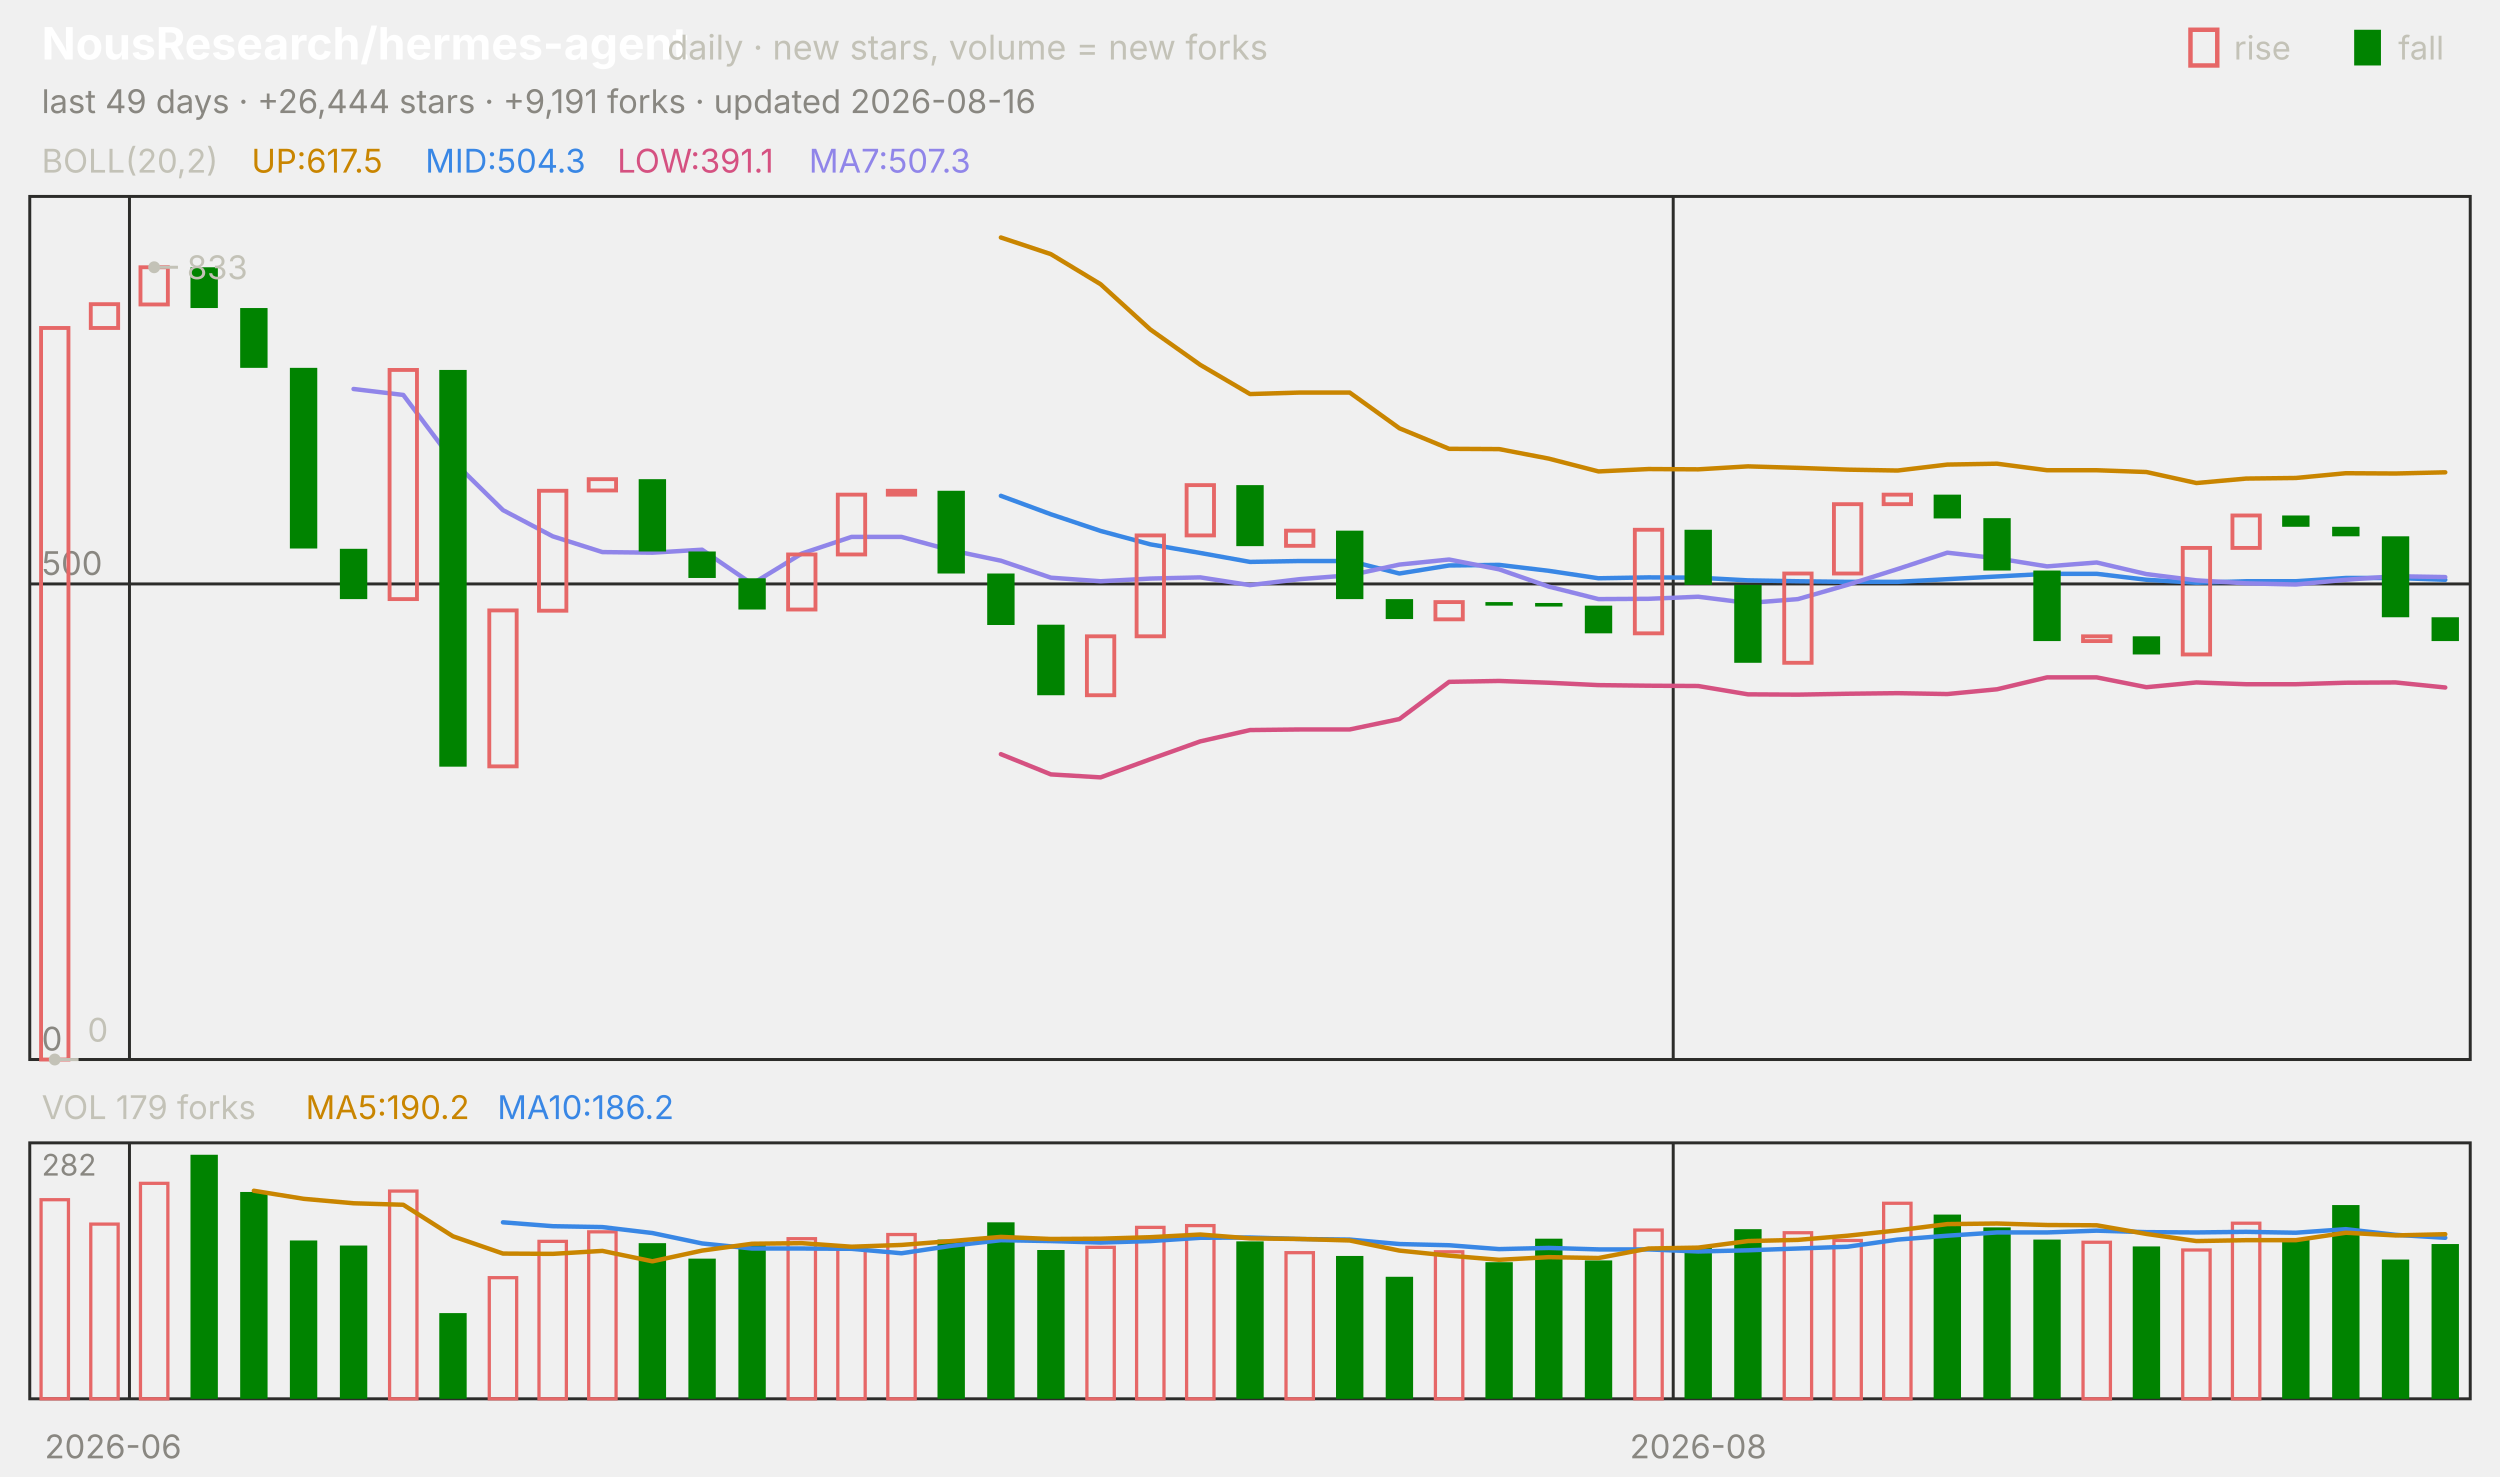
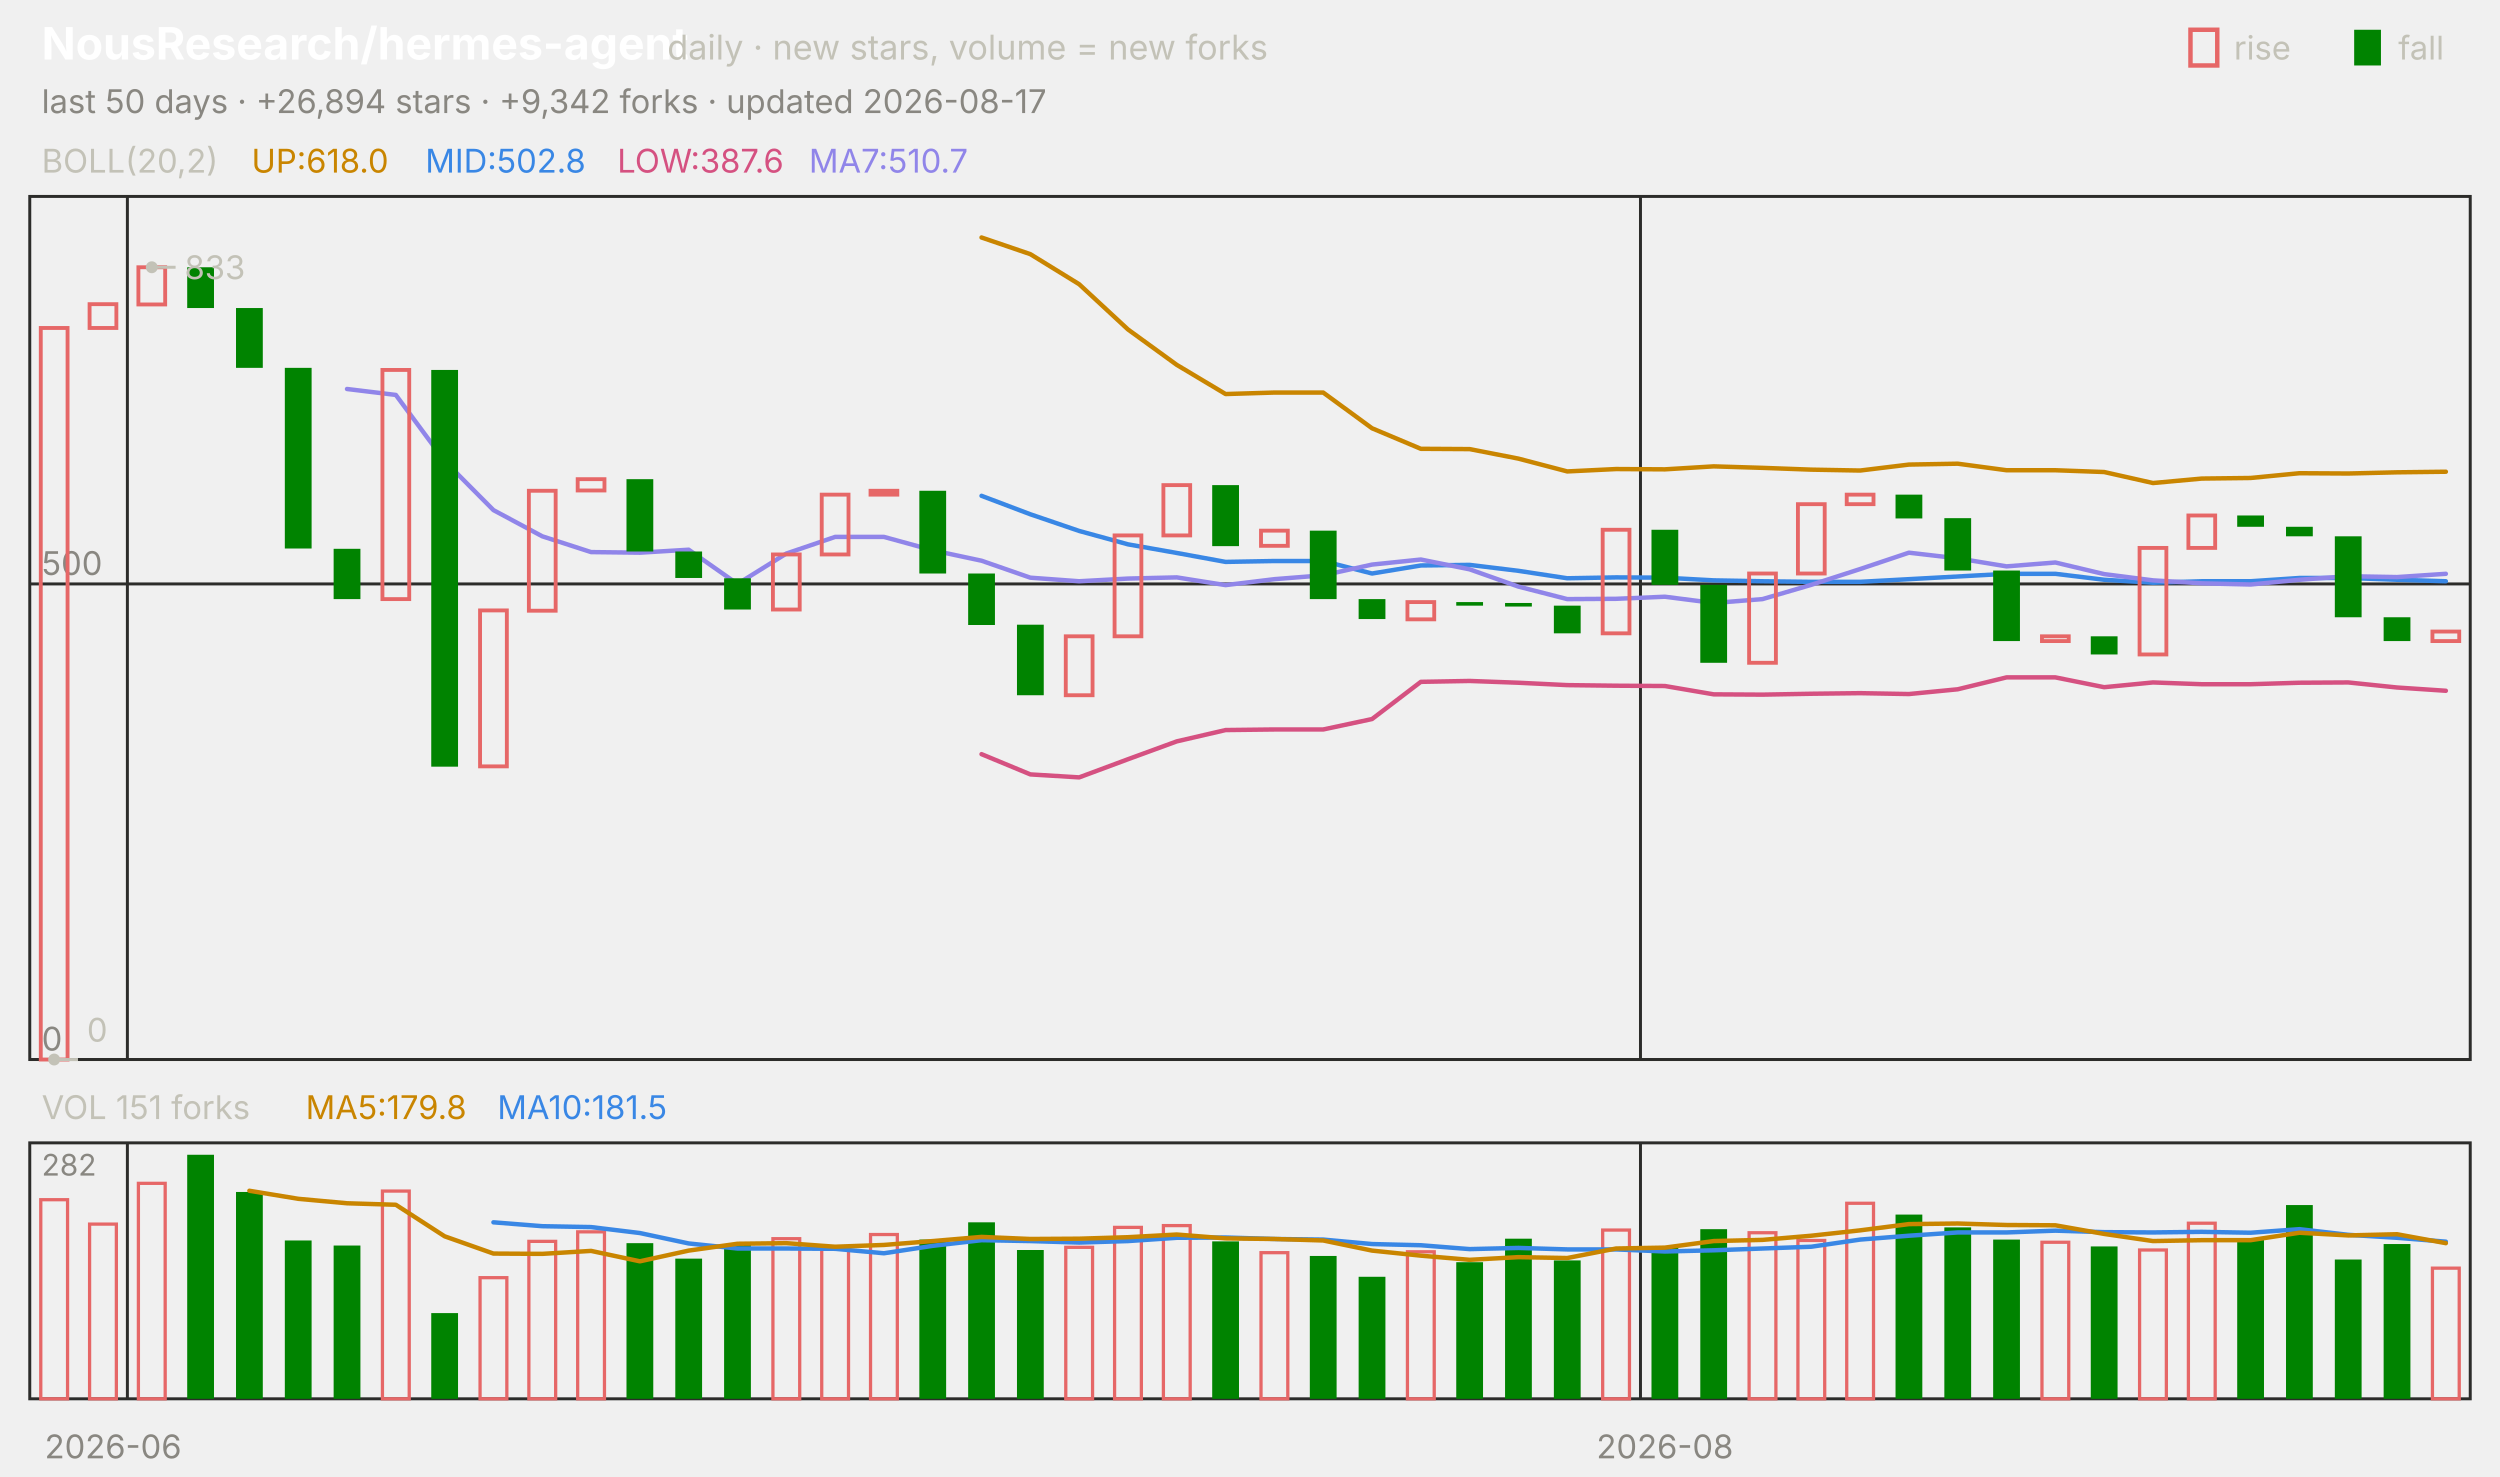
<svg xmlns="http://www.w3.org/2000/svg" viewBox="0 0 840 496" width="840" height="496" font-family="-apple-system,'Segoe UI',system-ui,sans-serif" role="img" aria-label="NousResearch/hermes-agent candlestick chart">
  <text x="14.0" y="20.0" font-size="15" fill="#ffffff" font-weight="650">NousResearch/hermes-agent</text>
  <text x="224.2" y="20.0" font-size="11.5" fill="#c3c2b7">daily · new stars, volume = new forks</text>
  <text x="805.8" y="20.0" font-size="11.0" fill="#c3c2b7">fall</text>
  <rect x="791" y="10" width="9" height="12" fill="#008300" />
  <text x="750.6" y="20.0" font-size="11.0" fill="#c3c2b7">rise</text>
  <rect x="736" y="10" width="9" height="12" fill="none" stroke="#e66767" stroke-width="1.5" />
-   <text x="14.0" y="38.0" font-size="11.0" fill="#898781">last 49 days · +26,444 stars · +9,191 forks · updated 2026-08-16</text>
+   <text x="14.0" y="38.0" font-size="11.0" fill="#898781">last 50 days · +26,894 stars · +9,342 forks · updated 2026-08-17</text>
  <rect x="10" y="66" width="820" height="290" fill="none" stroke="#2c2c2a" />
  <rect x="10" y="384" width="820" height="86" fill="none" stroke="#2c2c2a" />
  <text x="38.0" y="490.0" font-size="11.0" fill="#898781" text-anchor="middle">2026-06</text>
-   <line x1="43.5" y1="66.0" x2="43.5" y2="356.0" stroke="#2c2c2a" stroke-width="1.0" />
-   <line x1="43.5" y1="384.0" x2="43.5" y2="470.0" stroke="#2c2c2a" stroke-width="1.0" />
-   <line x1="562.2" y1="66.0" x2="562.2" y2="356.0" stroke="#2c2c2a" stroke-width="1.0" />
-   <line x1="562.2" y1="384.0" x2="562.2" y2="470.0" stroke="#2c2c2a" stroke-width="1.0" />
-   <text x="570.6" y="490.0" font-size="11.0" fill="#898781" text-anchor="middle">2026-08</text>
+   <line x1="42.8" y1="66.0" x2="42.8" y2="356.0" stroke="#2c2c2a" stroke-width="1.0" />
+   <line x1="42.8" y1="384.0" x2="42.8" y2="470.0" stroke="#2c2c2a" stroke-width="1.0" />
+   <line x1="551.2" y1="66.0" x2="551.2" y2="356.0" stroke="#2c2c2a" stroke-width="1.0" />
+   <line x1="551.2" y1="384.0" x2="551.2" y2="470.0" stroke="#2c2c2a" stroke-width="1.0" />
+   <text x="559.4" y="490.0" font-size="11.0" fill="#898781" text-anchor="middle">2026-08</text>
  <text x="14.0" y="58.0" font-size="11.0" fill="#c3c2b7">BOLL(20,2)</text>
-   <text x="84.5" y="58.0" font-size="11.0" fill="#c98500">UP:617.5</text>
-   <text x="142.9" y="58.0" font-size="11.0" fill="#3987e5">MID:504.3</text>
-   <text x="207.4" y="58.0" font-size="11.0" fill="#d55181">LOW:391.1</text>
-   <text x="271.8" y="58.0" font-size="11.0" fill="#9085e9">MA7:507.3</text>
+   <text x="84.5" y="58.0" font-size="11.0" fill="#c98500">UP:618.0</text>
+   <text x="142.9" y="58.0" font-size="11.0" fill="#3987e5">MID:502.8</text>
+   <text x="207.4" y="58.0" font-size="11.0" fill="#d55181">LOW:387.6</text>
+   <text x="271.8" y="58.0" font-size="11.0" fill="#9085e9">MA7:510.7</text>
  <line x1="10.0" y1="356.0" x2="830.0" y2="356.0" stroke="#2c2c2a" stroke-width="1.0" />
  <text x="14.0" y="353.0" font-size="11.0" fill="#898781">0</text>
  <line x1="10.0" y1="196.2" x2="830.0" y2="196.2" stroke="#2c2c2a" stroke-width="1.0" />
  <text x="14.0" y="193.2" font-size="11.0" fill="#898781">500</text>
-   <polyline points="336.3,79.8 353.1,85.4 369.8,95.5 386.5,110.7 403.3,122.6 420.0,132.4 436.7,131.9 453.5,131.9 470.2,143.9 486.9,150.8 503.7,150.9 520.4,154.1 537.1,158.4 553.9,157.6 570.6,157.7 587.3,156.7 604.1,157.2 620.8,157.8 637.6,158.1 654.3,156.1 671.0,155.8 687.8,158.0 704.5,158.0 721.2,158.6 738.0,162.3 754.7,160.8 771.4,160.6 788.2,159.0 804.9,159.1 821.6,158.7" fill="none" stroke="#c98500" stroke-width="1.5" stroke-linejoin="round" stroke-linecap="round" />
-   <polyline points="336.3,166.6 353.1,172.8 369.8,178.4 386.5,182.9 403.3,185.8 420.0,188.8 436.7,188.5 453.5,188.5 470.2,192.7 486.9,190.0 503.7,189.8 520.4,191.8 537.1,194.3 553.9,194.0 570.6,194.1 587.3,195.0 604.1,195.3 620.8,195.5 637.6,195.5 654.3,194.6 671.0,193.7 687.8,192.8 704.5,192.8 721.2,194.8 738.0,195.8 754.7,195.3 771.4,195.3 788.2,194.2 804.9,194.2 821.6,194.8" fill="none" stroke="#3987e5" stroke-width="1.5" stroke-linejoin="round" stroke-linecap="round" />
-   <polyline points="336.3,253.4 353.1,260.2 369.8,261.2 386.5,255.1 403.3,249.1 420.0,245.3 436.7,245.1 453.5,245.1 470.2,241.6 486.9,229.1 503.7,228.8 520.4,229.4 537.1,230.2 553.9,230.4 570.6,230.5 587.3,233.3 604.1,233.4 620.8,233.1 637.6,232.9 654.3,233.2 671.0,231.6 687.8,227.6 704.5,227.6 721.2,230.9 738.0,229.3 754.7,229.9 771.4,229.9 788.2,229.4 804.9,229.3 821.6,231.0" fill="none" stroke="#d55181" stroke-width="1.5" stroke-linejoin="round" stroke-linecap="round" />
-   <polyline points="118.8,130.7 135.5,132.7 152.2,154.9 169.0,171.4 185.7,180.2 202.4,185.5 219.2,185.7 235.9,184.7 252.7,196.2 269.4,186.0 286.1,180.4 302.9,180.4 319.6,184.9 336.3,188.4 353.1,194.1 369.8,195.3 386.5,194.4 403.3,194.0 420.0,196.6 436.7,194.6 453.5,193.3 470.2,189.7 486.9,188.0 503.7,191.3 520.4,197.1 537.1,201.3 553.9,201.2 570.6,200.5 587.3,202.6 604.1,201.3 620.8,196.5 637.6,191.2 654.3,185.7 671.0,187.6 687.8,190.3 704.5,189.0 721.2,192.9 738.0,195.0 754.7,196.0 771.4,196.4 788.2,194.8 804.9,193.6 821.6,193.9" fill="none" stroke="#9085e9" stroke-width="1.5" stroke-linejoin="round" stroke-linecap="round" />
-   <rect x="13.8" y="110.2" width="9.2" height="245.8" fill="none" stroke="#e66767" stroke-width="1.3" />
-   <rect x="30.5" y="102.2" width="9.2" height="8.0" fill="none" stroke="#e66767" stroke-width="1.3" />
-   <rect x="47.2" y="89.8" width="9.2" height="12.5" fill="none" stroke="#e66767" stroke-width="1.3" />
-   <rect x="64.0" y="89.8" width="9.2" height="13.7" fill="#008300" />
-   <rect x="80.7" y="103.5" width="9.2" height="20.1" fill="#008300" />
-   <rect x="97.4" y="123.6" width="9.2" height="60.7" fill="#008300" />
-   <rect x="114.2" y="184.4" width="9.2" height="16.9" fill="#008300" />
-   <rect x="130.9" y="124.3" width="9.2" height="77.0" fill="none" stroke="#e66767" stroke-width="1.3" />
-   <rect x="147.6" y="124.3" width="9.2" height="133.3" fill="#008300" />
-   <rect x="164.4" y="205.1" width="9.2" height="52.4" fill="none" stroke="#e66767" stroke-width="1.3" />
-   <rect x="181.1" y="164.9" width="9.2" height="40.3" fill="none" stroke="#e66767" stroke-width="1.3" />
-   <rect x="197.8" y="161.0" width="9.2" height="3.8" fill="none" stroke="#e66767" stroke-width="1.3" />
-   <rect x="214.6" y="161.0" width="9.2" height="24.3" fill="#008300" />
-   <rect x="231.3" y="185.3" width="9.2" height="8.9" fill="#008300" />
-   <rect x="248.1" y="194.3" width="9.2" height="10.5" fill="#008300" />
-   <rect x="264.8" y="186.3" width="9.2" height="18.5" fill="none" stroke="#e66767" stroke-width="1.3" />
-   <rect x="281.5" y="166.2" width="9.2" height="20.1" fill="none" stroke="#e66767" stroke-width="1.3" />
-   <rect x="298.3" y="164.9" width="9.2" height="1.3" fill="none" stroke="#e66767" stroke-width="1.3" />
-   <rect x="315.0" y="164.9" width="9.2" height="27.8" fill="#008300" />
-   <rect x="331.7" y="192.7" width="9.2" height="17.3" fill="#008300" />
-   <rect x="348.5" y="209.9" width="9.2" height="23.7" fill="#008300" />
-   <rect x="365.2" y="213.8" width="9.2" height="19.8" fill="none" stroke="#e66767" stroke-width="1.3" />
-   <rect x="381.9" y="179.9" width="9.2" height="33.9" fill="none" stroke="#e66767" stroke-width="1.3" />
-   <rect x="398.7" y="163.0" width="9.2" height="16.9" fill="none" stroke="#e66767" stroke-width="1.3" />
-   <rect x="415.4" y="163.0" width="9.2" height="20.5" fill="#008300" />
-   <rect x="432.1" y="178.3" width="9.2" height="5.1" fill="none" stroke="#e66767" stroke-width="1.3" />
-   <rect x="448.9" y="178.3" width="9.2" height="23.0" fill="#008300" />
-   <rect x="465.6" y="201.3" width="9.2" height="6.7" fill="#008300" />
-   <rect x="482.3" y="202.3" width="9.2" height="5.8" fill="none" stroke="#e66767" stroke-width="1.3" />
-   <rect x="499.1" y="202.3" width="9.2" height="1.2" fill="#008300" />
-   <rect x="515.8" y="202.6" width="9.2" height="1.2" fill="#008300" />
-   <rect x="532.5" y="203.5" width="9.2" height="9.3" fill="#008300" />
-   <rect x="549.3" y="178.0" width="9.2" height="34.8" fill="none" stroke="#e66767" stroke-width="1.3" />
-   <rect x="566.0" y="178.0" width="9.2" height="18.5" fill="#008300" />
-   <rect x="582.7" y="196.5" width="9.2" height="26.2" fill="#008300" />
-   <rect x="599.5" y="192.7" width="9.2" height="30.0" fill="none" stroke="#e66767" stroke-width="1.3" />
-   <rect x="616.2" y="169.4" width="9.2" height="23.3" fill="none" stroke="#e66767" stroke-width="1.3" />
-   <rect x="632.9" y="166.2" width="9.2" height="3.2" fill="none" stroke="#e66767" stroke-width="1.3" />
-   <rect x="649.7" y="166.2" width="9.2" height="8.0" fill="#008300" />
-   <rect x="666.4" y="174.1" width="9.2" height="17.6" fill="#008300" />
-   <rect x="683.2" y="191.7" width="9.2" height="23.7" fill="#008300" />
-   <rect x="699.9" y="213.8" width="9.2" height="1.6" fill="none" stroke="#e66767" stroke-width="1.3" />
-   <rect x="716.6" y="213.8" width="9.2" height="6.1" fill="#008300" />
-   <rect x="733.4" y="184.1" width="9.2" height="35.8" fill="none" stroke="#e66767" stroke-width="1.3" />
-   <rect x="750.1" y="173.2" width="9.2" height="10.9" fill="none" stroke="#e66767" stroke-width="1.3" />
-   <rect x="766.8" y="173.2" width="9.2" height="3.8" fill="#008300" />
-   <rect x="783.6" y="177.0" width="9.2" height="3.2" fill="#008300" />
-   <rect x="800.3" y="180.2" width="9.2" height="27.2" fill="#008300" />
-   <rect x="817.0" y="207.4" width="9.2" height="8.0" fill="#008300" />
-   <circle cx="51.8" cy="89.8" r="2" fill="#c3c2b7" />
-   <line x1="51.8" y1="89.8" x2="59.8" y2="89.8" stroke="#c3c2b7" stroke-width="1.0" />
-   <text x="62.8" y="93.8" font-size="11.0" fill="#c3c2b7">833</text>
-   <circle cx="18.4" cy="356.0" r="2" fill="#c3c2b7" />
-   <line x1="18.4" y1="356.0" x2="26.4" y2="356.0" stroke="#c3c2b7" stroke-width="1.0" />
-   <text x="29.4" y="350.0" font-size="11.0" fill="#c3c2b7">0</text>
-   <text x="14.0" y="376.0" font-size="11.0" fill="#c3c2b7">VOL 179 forks</text>
-   <text x="102.7" y="376.0" font-size="11.0" fill="#c98500">MA5:190.2</text>
-   <text x="167.1" y="376.0" font-size="11.0" fill="#3987e5">MA10:186.2</text>
+   <polyline points="329.8,79.8 346.2,85.4 362.6,95.5 379.0,110.7 395.4,122.6 411.8,132.4 428.2,131.9 444.6,131.9 461.0,143.9 477.4,150.8 493.8,150.9 510.2,154.1 526.6,158.4 543.0,157.6 559.4,157.7 575.8,156.7 592.2,157.2 608.6,157.8 625.0,158.1 641.4,156.1 657.8,155.8 674.2,158.0 690.6,158.0 707.0,158.6 723.4,162.3 739.8,160.8 756.2,160.6 772.6,159.0 789.0,159.1 805.4,158.7 821.8,158.5" fill="none" stroke="#c98500" stroke-width="1.5" stroke-linejoin="round" stroke-linecap="round" />
+   <polyline points="329.8,166.6 346.2,172.8 362.6,178.4 379.0,182.9 395.4,185.8 411.8,188.8 428.2,188.5 444.6,188.5 461.0,192.7 477.4,190.0 493.8,189.8 510.2,191.8 526.6,194.3 543.0,194.0 559.4,194.1 575.8,195.0 592.2,195.3 608.6,195.5 625.0,195.5 641.4,194.6 657.8,193.7 674.2,192.8 690.6,192.8 707.0,194.8 723.4,195.8 739.8,195.3 756.2,195.3 772.6,194.2 789.0,194.2 805.4,194.8 821.8,195.3" fill="none" stroke="#3987e5" stroke-width="1.5" stroke-linejoin="round" stroke-linecap="round" />
+   <polyline points="329.8,253.4 346.2,260.2 362.6,261.2 379.0,255.1 395.4,249.1 411.8,245.3 428.2,245.1 444.6,245.1 461.0,241.6 477.4,229.1 493.8,228.8 510.2,229.4 526.6,230.2 543.0,230.4 559.4,230.5 575.8,233.3 592.2,233.4 608.6,233.1 625.0,232.9 641.4,233.2 657.8,231.6 674.2,227.6 690.6,227.6 707.0,230.9 723.4,229.3 739.8,229.9 756.2,229.9 772.6,229.4 789.0,229.3 805.4,231.0 821.8,232.1" fill="none" stroke="#d55181" stroke-width="1.5" stroke-linejoin="round" stroke-linecap="round" />
+   <polyline points="116.6,130.7 133.0,132.7 149.4,154.9 165.8,171.4 182.2,180.2 198.6,185.5 215.0,185.7 231.4,184.7 247.8,196.2 264.2,186.0 280.6,180.4 297.0,180.4 313.4,184.9 329.8,188.4 346.2,194.1 362.6,195.3 379.0,194.4 395.4,194.0 411.8,196.6 428.2,194.6 444.6,193.3 461.0,189.7 477.4,188.0 493.8,191.3 510.2,197.1 526.6,201.3 543.0,201.2 559.4,200.5 575.8,202.6 592.2,201.3 608.6,196.5 625.0,191.2 641.4,185.7 657.8,187.6 674.2,190.3 690.6,189.0 707.0,192.9 723.4,195.0 739.8,196.0 756.2,196.4 772.6,194.8 789.0,193.6 805.4,193.9 821.8,192.8" fill="none" stroke="#9085e9" stroke-width="1.5" stroke-linejoin="round" stroke-linecap="round" />
+   <rect x="13.7" y="110.2" width="9.0" height="245.8" fill="none" stroke="#e66767" stroke-width="1.3" />
+   <rect x="30.1" y="102.2" width="9.0" height="8.0" fill="none" stroke="#e66767" stroke-width="1.3" />
+   <rect x="46.5" y="89.8" width="9.0" height="12.5" fill="none" stroke="#e66767" stroke-width="1.3" />
+   <rect x="62.9" y="89.8" width="9.0" height="13.7" fill="#008300" />
+   <rect x="79.3" y="103.5" width="9.0" height="20.1" fill="#008300" />
+   <rect x="95.7" y="123.6" width="9.0" height="60.7" fill="#008300" />
+   <rect x="112.1" y="184.4" width="9.0" height="16.9" fill="#008300" />
+   <rect x="128.5" y="124.3" width="9.0" height="77.0" fill="none" stroke="#e66767" stroke-width="1.3" />
+   <rect x="144.9" y="124.3" width="9.0" height="133.3" fill="#008300" />
+   <rect x="161.3" y="205.1" width="9.0" height="52.4" fill="none" stroke="#e66767" stroke-width="1.3" />
+   <rect x="177.7" y="164.9" width="9.0" height="40.3" fill="none" stroke="#e66767" stroke-width="1.3" />
+   <rect x="194.1" y="161.0" width="9.0" height="3.8" fill="none" stroke="#e66767" stroke-width="1.3" />
+   <rect x="210.5" y="161.0" width="9.0" height="24.3" fill="#008300" />
+   <rect x="226.9" y="185.3" width="9.0" height="8.9" fill="#008300" />
+   <rect x="243.3" y="194.3" width="9.0" height="10.5" fill="#008300" />
+   <rect x="259.7" y="186.3" width="9.0" height="18.5" fill="none" stroke="#e66767" stroke-width="1.3" />
+   <rect x="276.1" y="166.2" width="9.0" height="20.1" fill="none" stroke="#e66767" stroke-width="1.3" />
+   <rect x="292.5" y="164.9" width="9.0" height="1.3" fill="none" stroke="#e66767" stroke-width="1.3" />
+   <rect x="308.9" y="164.9" width="9.0" height="27.8" fill="#008300" />
+   <rect x="325.3" y="192.7" width="9.0" height="17.3" fill="#008300" />
+   <rect x="341.7" y="209.9" width="9.0" height="23.7" fill="#008300" />
+   <rect x="358.1" y="213.8" width="9.0" height="19.8" fill="none" stroke="#e66767" stroke-width="1.3" />
+   <rect x="374.5" y="179.9" width="9.0" height="33.9" fill="none" stroke="#e66767" stroke-width="1.3" />
+   <rect x="390.9" y="163.0" width="9.0" height="16.9" fill="none" stroke="#e66767" stroke-width="1.3" />
+   <rect x="407.3" y="163.0" width="9.0" height="20.5" fill="#008300" />
+   <rect x="423.7" y="178.3" width="9.0" height="5.1" fill="none" stroke="#e66767" stroke-width="1.3" />
+   <rect x="440.1" y="178.3" width="9.0" height="23.0" fill="#008300" />
+   <rect x="456.5" y="201.3" width="9.0" height="6.7" fill="#008300" />
+   <rect x="472.9" y="202.3" width="9.0" height="5.8" fill="none" stroke="#e66767" stroke-width="1.3" />
+   <rect x="489.3" y="202.3" width="9.0" height="1.2" fill="#008300" />
+   <rect x="505.7" y="202.6" width="9.0" height="1.2" fill="#008300" />
+   <rect x="522.1" y="203.5" width="9.0" height="9.3" fill="#008300" />
+   <rect x="538.5" y="178.0" width="9.0" height="34.8" fill="none" stroke="#e66767" stroke-width="1.3" />
+   <rect x="554.9" y="178.0" width="9.0" height="18.5" fill="#008300" />
+   <rect x="571.3" y="196.5" width="9.0" height="26.2" fill="#008300" />
+   <rect x="587.7" y="192.7" width="9.0" height="30.0" fill="none" stroke="#e66767" stroke-width="1.3" />
+   <rect x="604.1" y="169.4" width="9.0" height="23.3" fill="none" stroke="#e66767" stroke-width="1.3" />
+   <rect x="620.5" y="166.2" width="9.0" height="3.2" fill="none" stroke="#e66767" stroke-width="1.3" />
+   <rect x="636.9" y="166.2" width="9.0" height="8.0" fill="#008300" />
+   <rect x="653.3" y="174.1" width="9.0" height="17.6" fill="#008300" />
+   <rect x="669.7" y="191.7" width="9.0" height="23.7" fill="#008300" />
+   <rect x="686.1" y="213.8" width="9.0" height="1.6" fill="none" stroke="#e66767" stroke-width="1.3" />
+   <rect x="702.5" y="213.8" width="9.0" height="6.1" fill="#008300" />
+   <rect x="718.9" y="184.1" width="9.0" height="35.8" fill="none" stroke="#e66767" stroke-width="1.3" />
+   <rect x="735.3" y="173.2" width="9.0" height="10.9" fill="none" stroke="#e66767" stroke-width="1.3" />
+   <rect x="751.7" y="173.2" width="9.0" height="3.8" fill="#008300" />
+   <rect x="768.1" y="177.0" width="9.0" height="3.2" fill="#008300" />
+   <rect x="784.5" y="180.2" width="9.0" height="27.2" fill="#008300" />
+   <rect x="800.9" y="207.4" width="9.0" height="8.0" fill="#008300" />
+   <rect x="817.3" y="212.2" width="9.0" height="3.2" fill="none" stroke="#e66767" stroke-width="1.3" />
+   <circle cx="51.0" cy="89.8" r="2" fill="#c3c2b7" />
+   <line x1="51.0" y1="89.8" x2="59.0" y2="89.8" stroke="#c3c2b7" stroke-width="1.0" />
+   <text x="62.0" y="93.8" font-size="11.0" fill="#c3c2b7">833</text>
+   <circle cx="18.2" cy="356.0" r="2" fill="#c3c2b7" />
+   <line x1="18.2" y1="356.0" x2="26.2" y2="356.0" stroke="#c3c2b7" stroke-width="1.0" />
+   <text x="29.2" y="350.0" font-size="11.0" fill="#c3c2b7">0</text>
+   <text x="14.0" y="376.0" font-size="11.0" fill="#c3c2b7">VOL 151 forks</text>
+   <text x="102.7" y="376.0" font-size="11.0" fill="#c98500">MA5:179.8</text>
+   <text x="167.1" y="376.0" font-size="11.0" fill="#3987e5">MA10:181.5</text>
  <text x="14.0" y="395.0" font-size="10" fill="#898781">282</text>
-   <rect x="13.8" y="403.1" width="9.2" height="66.9" fill="none" stroke="#e66767" stroke-width="1.1" />
-   <rect x="30.5" y="411.3" width="9.2" height="58.7" fill="none" stroke="#e66767" stroke-width="1.1" />
-   <rect x="47.2" y="397.6" width="9.2" height="72.4" fill="none" stroke="#e66767" stroke-width="1.1" />
-   <rect x="64.0" y="388.0" width="9.2" height="82.0" fill="#008300" />
-   <rect x="80.7" y="400.5" width="9.2" height="69.5" fill="#008300" />
-   <rect x="97.4" y="416.8" width="9.2" height="53.2" fill="#008300" />
-   <rect x="114.2" y="418.5" width="9.2" height="51.5" fill="#008300" />
-   <rect x="130.9" y="400.2" width="9.2" height="69.8" fill="none" stroke="#e66767" stroke-width="1.1" />
-   <rect x="147.6" y="441.2" width="9.2" height="28.8" fill="#008300" />
-   <rect x="164.4" y="429.3" width="9.2" height="40.7" fill="none" stroke="#e66767" stroke-width="1.1" />
-   <rect x="181.1" y="417.1" width="9.2" height="52.9" fill="none" stroke="#e66767" stroke-width="1.1" />
-   <rect x="197.8" y="413.9" width="9.2" height="56.1" fill="none" stroke="#e66767" stroke-width="1.1" />
-   <rect x="214.6" y="417.7" width="9.2" height="52.3" fill="#008300" />
-   <rect x="231.3" y="422.9" width="9.2" height="47.1" fill="#008300" />
-   <rect x="248.1" y="418.0" width="9.2" height="52.0" fill="#008300" />
-   <rect x="264.8" y="416.2" width="9.2" height="53.8" fill="none" stroke="#e66767" stroke-width="1.1" />
-   <rect x="281.5" y="419.7" width="9.2" height="50.3" fill="none" stroke="#e66767" stroke-width="1.1" />
-   <rect x="298.3" y="414.8" width="9.2" height="55.2" fill="none" stroke="#e66767" stroke-width="1.1" />
-   <rect x="315.0" y="416.5" width="9.2" height="53.5" fill="#008300" />
-   <rect x="331.7" y="410.7" width="9.2" height="59.3" fill="#008300" />
-   <rect x="348.5" y="420.0" width="9.2" height="50.0" fill="#008300" />
-   <rect x="365.2" y="419.1" width="9.2" height="50.9" fill="none" stroke="#e66767" stroke-width="1.1" />
-   <rect x="381.9" y="412.4" width="9.2" height="57.6" fill="none" stroke="#e66767" stroke-width="1.1" />
-   <rect x="398.7" y="411.8" width="9.2" height="58.2" fill="none" stroke="#e66767" stroke-width="1.1" />
-   <rect x="415.4" y="417.1" width="9.2" height="52.9" fill="#008300" />
-   <rect x="432.1" y="420.9" width="9.2" height="49.1" fill="none" stroke="#e66767" stroke-width="1.1" />
-   <rect x="448.9" y="422.0" width="9.2" height="48.0" fill="#008300" />
-   <rect x="465.6" y="429.0" width="9.2" height="41.0" fill="#008300" />
-   <rect x="482.3" y="420.6" width="9.2" height="49.4" fill="none" stroke="#e66767" stroke-width="1.1" />
-   <rect x="499.1" y="424.1" width="9.2" height="45.9" fill="#008300" />
-   <rect x="515.8" y="416.2" width="9.2" height="53.8" fill="#008300" />
-   <rect x="532.5" y="423.5" width="9.2" height="46.5" fill="#008300" />
-   <rect x="549.3" y="413.3" width="9.2" height="56.7" fill="none" stroke="#e66767" stroke-width="1.1" />
-   <rect x="566.0" y="418.8" width="9.2" height="51.2" fill="#008300" />
-   <rect x="582.7" y="413.0" width="9.2" height="57.0" fill="#008300" />
-   <rect x="599.5" y="414.2" width="9.2" height="55.8" fill="none" stroke="#e66767" stroke-width="1.1" />
-   <rect x="616.2" y="416.8" width="9.2" height="53.2" fill="none" stroke="#e66767" stroke-width="1.1" />
-   <rect x="632.9" y="404.3" width="9.2" height="65.7" fill="none" stroke="#e66767" stroke-width="1.1" />
-   <rect x="649.7" y="408.1" width="9.2" height="61.9" fill="#008300" />
-   <rect x="666.4" y="412.4" width="9.2" height="57.6" fill="#008300" />
-   <rect x="683.2" y="416.5" width="9.2" height="53.5" fill="#008300" />
-   <rect x="699.9" y="417.4" width="9.2" height="52.6" fill="none" stroke="#e66767" stroke-width="1.1" />
-   <rect x="716.6" y="418.8" width="9.2" height="51.2" fill="#008300" />
-   <rect x="733.4" y="420.0" width="9.2" height="50.0" fill="none" stroke="#e66767" stroke-width="1.1" />
-   <rect x="750.1" y="411.0" width="9.2" height="59.0" fill="none" stroke="#e66767" stroke-width="1.1" />
-   <rect x="766.8" y="416.5" width="9.2" height="53.5" fill="#008300" />
-   <rect x="783.6" y="404.9" width="9.2" height="65.1" fill="#008300" />
-   <rect x="800.3" y="423.2" width="9.2" height="46.8" fill="#008300" />
-   <rect x="817.0" y="418.0" width="9.2" height="52.0" fill="#008300" />
-   <polyline points="169.0,410.7 185.7,412.0 202.4,412.3 219.2,414.3 235.9,417.8 252.7,419.5 269.4,419.5 286.1,419.6 302.9,421.1 319.6,418.6 336.3,416.7 353.1,417.0 369.8,417.5 386.5,417.0 403.3,415.9 420.0,415.8 436.7,416.3 453.5,416.5 470.2,418.0 486.9,418.4 503.7,419.7 520.4,419.3 537.1,419.8 553.9,419.8 570.6,420.5 587.3,420.1 604.1,419.5 620.8,418.9 637.6,416.5 654.3,415.2 671.0,414.1 687.8,414.1 704.5,413.5 721.2,414.0 738.0,414.1 754.7,413.9 771.4,414.2 788.2,413.0 804.9,414.9 821.6,415.9" fill="none" stroke="#3987e5" stroke-width="1.5" stroke-linejoin="round" stroke-linecap="round" />
-   <polyline points="85.3,400.1 102.0,402.8 118.8,404.3 135.5,404.8 152.2,415.4 169.0,421.2 185.7,421.3 202.4,420.3 219.2,423.8 235.9,420.2 252.7,417.9 269.4,417.7 286.1,418.9 302.9,418.3 319.6,417.0 336.3,415.6 353.1,416.3 369.8,416.2 386.5,415.7 403.3,414.8 420.0,416.1 436.7,416.3 453.5,416.8 470.2,420.2 486.9,421.9 503.7,423.3 520.4,422.4 537.1,422.7 553.9,419.5 570.6,419.2 587.3,417.0 604.1,416.6 620.8,415.2 637.6,413.4 654.3,411.3 671.0,411.1 687.8,411.6 704.5,411.7 721.2,414.6 738.0,417.0 754.7,416.7 771.4,416.7 788.2,414.2 804.9,415.1 821.6,414.7" fill="none" stroke="#c98500" stroke-width="1.5" stroke-linejoin="round" stroke-linecap="round" />
+   <rect x="13.7" y="403.1" width="9.0" height="66.9" fill="none" stroke="#e66767" stroke-width="1.1" />
+   <rect x="30.1" y="411.3" width="9.0" height="58.7" fill="none" stroke="#e66767" stroke-width="1.1" />
+   <rect x="46.5" y="397.6" width="9.0" height="72.4" fill="none" stroke="#e66767" stroke-width="1.1" />
+   <rect x="62.9" y="388.0" width="9.0" height="82.0" fill="#008300" />
+   <rect x="79.3" y="400.5" width="9.0" height="69.5" fill="#008300" />
+   <rect x="95.7" y="416.8" width="9.0" height="53.2" fill="#008300" />
+   <rect x="112.1" y="418.5" width="9.0" height="51.5" fill="#008300" />
+   <rect x="128.5" y="400.2" width="9.0" height="69.8" fill="none" stroke="#e66767" stroke-width="1.1" />
+   <rect x="144.9" y="441.2" width="9.0" height="28.8" fill="#008300" />
+   <rect x="161.3" y="429.3" width="9.0" height="40.7" fill="none" stroke="#e66767" stroke-width="1.1" />
+   <rect x="177.7" y="417.1" width="9.0" height="52.9" fill="none" stroke="#e66767" stroke-width="1.1" />
+   <rect x="194.1" y="413.9" width="9.0" height="56.1" fill="none" stroke="#e66767" stroke-width="1.1" />
+   <rect x="210.5" y="417.7" width="9.0" height="52.3" fill="#008300" />
+   <rect x="226.9" y="422.9" width="9.0" height="47.1" fill="#008300" />
+   <rect x="243.3" y="418.0" width="9.0" height="52.0" fill="#008300" />
+   <rect x="259.7" y="416.2" width="9.0" height="53.8" fill="none" stroke="#e66767" stroke-width="1.1" />
+   <rect x="276.1" y="419.7" width="9.0" height="50.3" fill="none" stroke="#e66767" stroke-width="1.1" />
+   <rect x="292.5" y="414.8" width="9.0" height="55.2" fill="none" stroke="#e66767" stroke-width="1.1" />
+   <rect x="308.9" y="416.5" width="9.0" height="53.5" fill="#008300" />
+   <rect x="325.3" y="410.7" width="9.0" height="59.3" fill="#008300" />
+   <rect x="341.7" y="420.0" width="9.0" height="50.0" fill="#008300" />
+   <rect x="358.1" y="419.1" width="9.0" height="50.9" fill="none" stroke="#e66767" stroke-width="1.1" />
+   <rect x="374.5" y="412.4" width="9.0" height="57.6" fill="none" stroke="#e66767" stroke-width="1.1" />
+   <rect x="390.9" y="411.8" width="9.0" height="58.2" fill="none" stroke="#e66767" stroke-width="1.1" />
+   <rect x="407.3" y="417.1" width="9.0" height="52.9" fill="#008300" />
+   <rect x="423.7" y="420.9" width="9.0" height="49.1" fill="none" stroke="#e66767" stroke-width="1.1" />
+   <rect x="440.1" y="422.0" width="9.0" height="48.0" fill="#008300" />
+   <rect x="456.5" y="429.0" width="9.0" height="41.0" fill="#008300" />
+   <rect x="472.9" y="420.6" width="9.0" height="49.4" fill="none" stroke="#e66767" stroke-width="1.1" />
+   <rect x="489.3" y="424.1" width="9.0" height="45.9" fill="#008300" />
+   <rect x="505.7" y="416.2" width="9.0" height="53.8" fill="#008300" />
+   <rect x="522.1" y="423.5" width="9.0" height="46.5" fill="#008300" />
+   <rect x="538.5" y="413.3" width="9.0" height="56.7" fill="none" stroke="#e66767" stroke-width="1.1" />
+   <rect x="554.9" y="418.8" width="9.0" height="51.2" fill="#008300" />
+   <rect x="571.3" y="413.0" width="9.0" height="57.0" fill="#008300" />
+   <rect x="587.7" y="414.2" width="9.0" height="55.8" fill="none" stroke="#e66767" stroke-width="1.1" />
+   <rect x="604.1" y="416.8" width="9.0" height="53.2" fill="none" stroke="#e66767" stroke-width="1.1" />
+   <rect x="620.5" y="404.3" width="9.0" height="65.7" fill="none" stroke="#e66767" stroke-width="1.1" />
+   <rect x="636.9" y="408.1" width="9.0" height="61.9" fill="#008300" />
+   <rect x="653.3" y="412.4" width="9.0" height="57.6" fill="#008300" />
+   <rect x="669.7" y="416.5" width="9.0" height="53.5" fill="#008300" />
+   <rect x="686.1" y="417.4" width="9.0" height="52.6" fill="none" stroke="#e66767" stroke-width="1.1" />
+   <rect x="702.5" y="418.8" width="9.0" height="51.2" fill="#008300" />
+   <rect x="718.9" y="420.0" width="9.0" height="50.0" fill="none" stroke="#e66767" stroke-width="1.1" />
+   <rect x="735.3" y="411.0" width="9.0" height="59.0" fill="none" stroke="#e66767" stroke-width="1.1" />
+   <rect x="751.7" y="416.5" width="9.0" height="53.5" fill="#008300" />
+   <rect x="768.1" y="404.9" width="9.0" height="65.1" fill="#008300" />
+   <rect x="784.5" y="423.2" width="9.0" height="46.8" fill="#008300" />
+   <rect x="800.9" y="418.0" width="9.0" height="52.0" fill="#008300" />
+   <rect x="817.3" y="426.1" width="9.0" height="43.9" fill="none" stroke="#e66767" stroke-width="1.1" />
+   <polyline points="165.8,410.7 182.2,412.0 198.6,412.3 215.0,414.3 231.4,417.8 247.8,419.5 264.2,419.5 280.6,419.6 297.0,421.1 313.4,418.6 329.8,416.7 346.2,417.0 362.6,417.5 379.0,417.0 395.4,415.9 411.8,415.8 428.2,416.3 444.6,416.5 461.0,418.0 477.4,418.4 493.8,419.7 510.2,419.3 526.6,419.8 543.0,419.8 559.4,420.5 575.8,420.1 592.2,419.5 608.6,418.9 625.0,416.5 641.4,415.2 657.8,414.1 674.2,414.1 690.6,413.5 707.0,414.0 723.4,414.1 739.8,413.9 756.2,414.2 772.6,413.0 789.0,414.9 805.4,415.9 821.8,417.2" fill="none" stroke="#3987e5" stroke-width="1.5" stroke-linejoin="round" stroke-linecap="round" />
+   <polyline points="83.8,400.1 100.2,402.8 116.6,404.3 133.0,404.8 149.4,415.4 165.8,421.2 182.2,421.3 198.6,420.3 215.0,423.8 231.4,420.2 247.8,417.9 264.2,417.7 280.6,418.9 297.0,418.3 313.4,417.0 329.8,415.6 346.2,416.3 362.6,416.2 379.0,415.7 395.4,414.8 411.8,416.1 428.2,416.3 444.6,416.8 461.0,420.2 477.4,421.9 493.8,423.3 510.2,422.4 526.6,422.7 543.0,419.5 559.4,419.2 575.8,417.0 592.2,416.6 608.6,415.2 625.0,413.4 641.4,411.3 657.8,411.1 674.2,411.6 690.6,411.7 707.0,414.6 723.4,417.0 739.8,416.7 756.2,416.7 772.6,414.2 789.0,415.1 805.4,414.7 821.8,417.7" fill="none" stroke="#c98500" stroke-width="1.5" stroke-linejoin="round" stroke-linecap="round" />
</svg>
